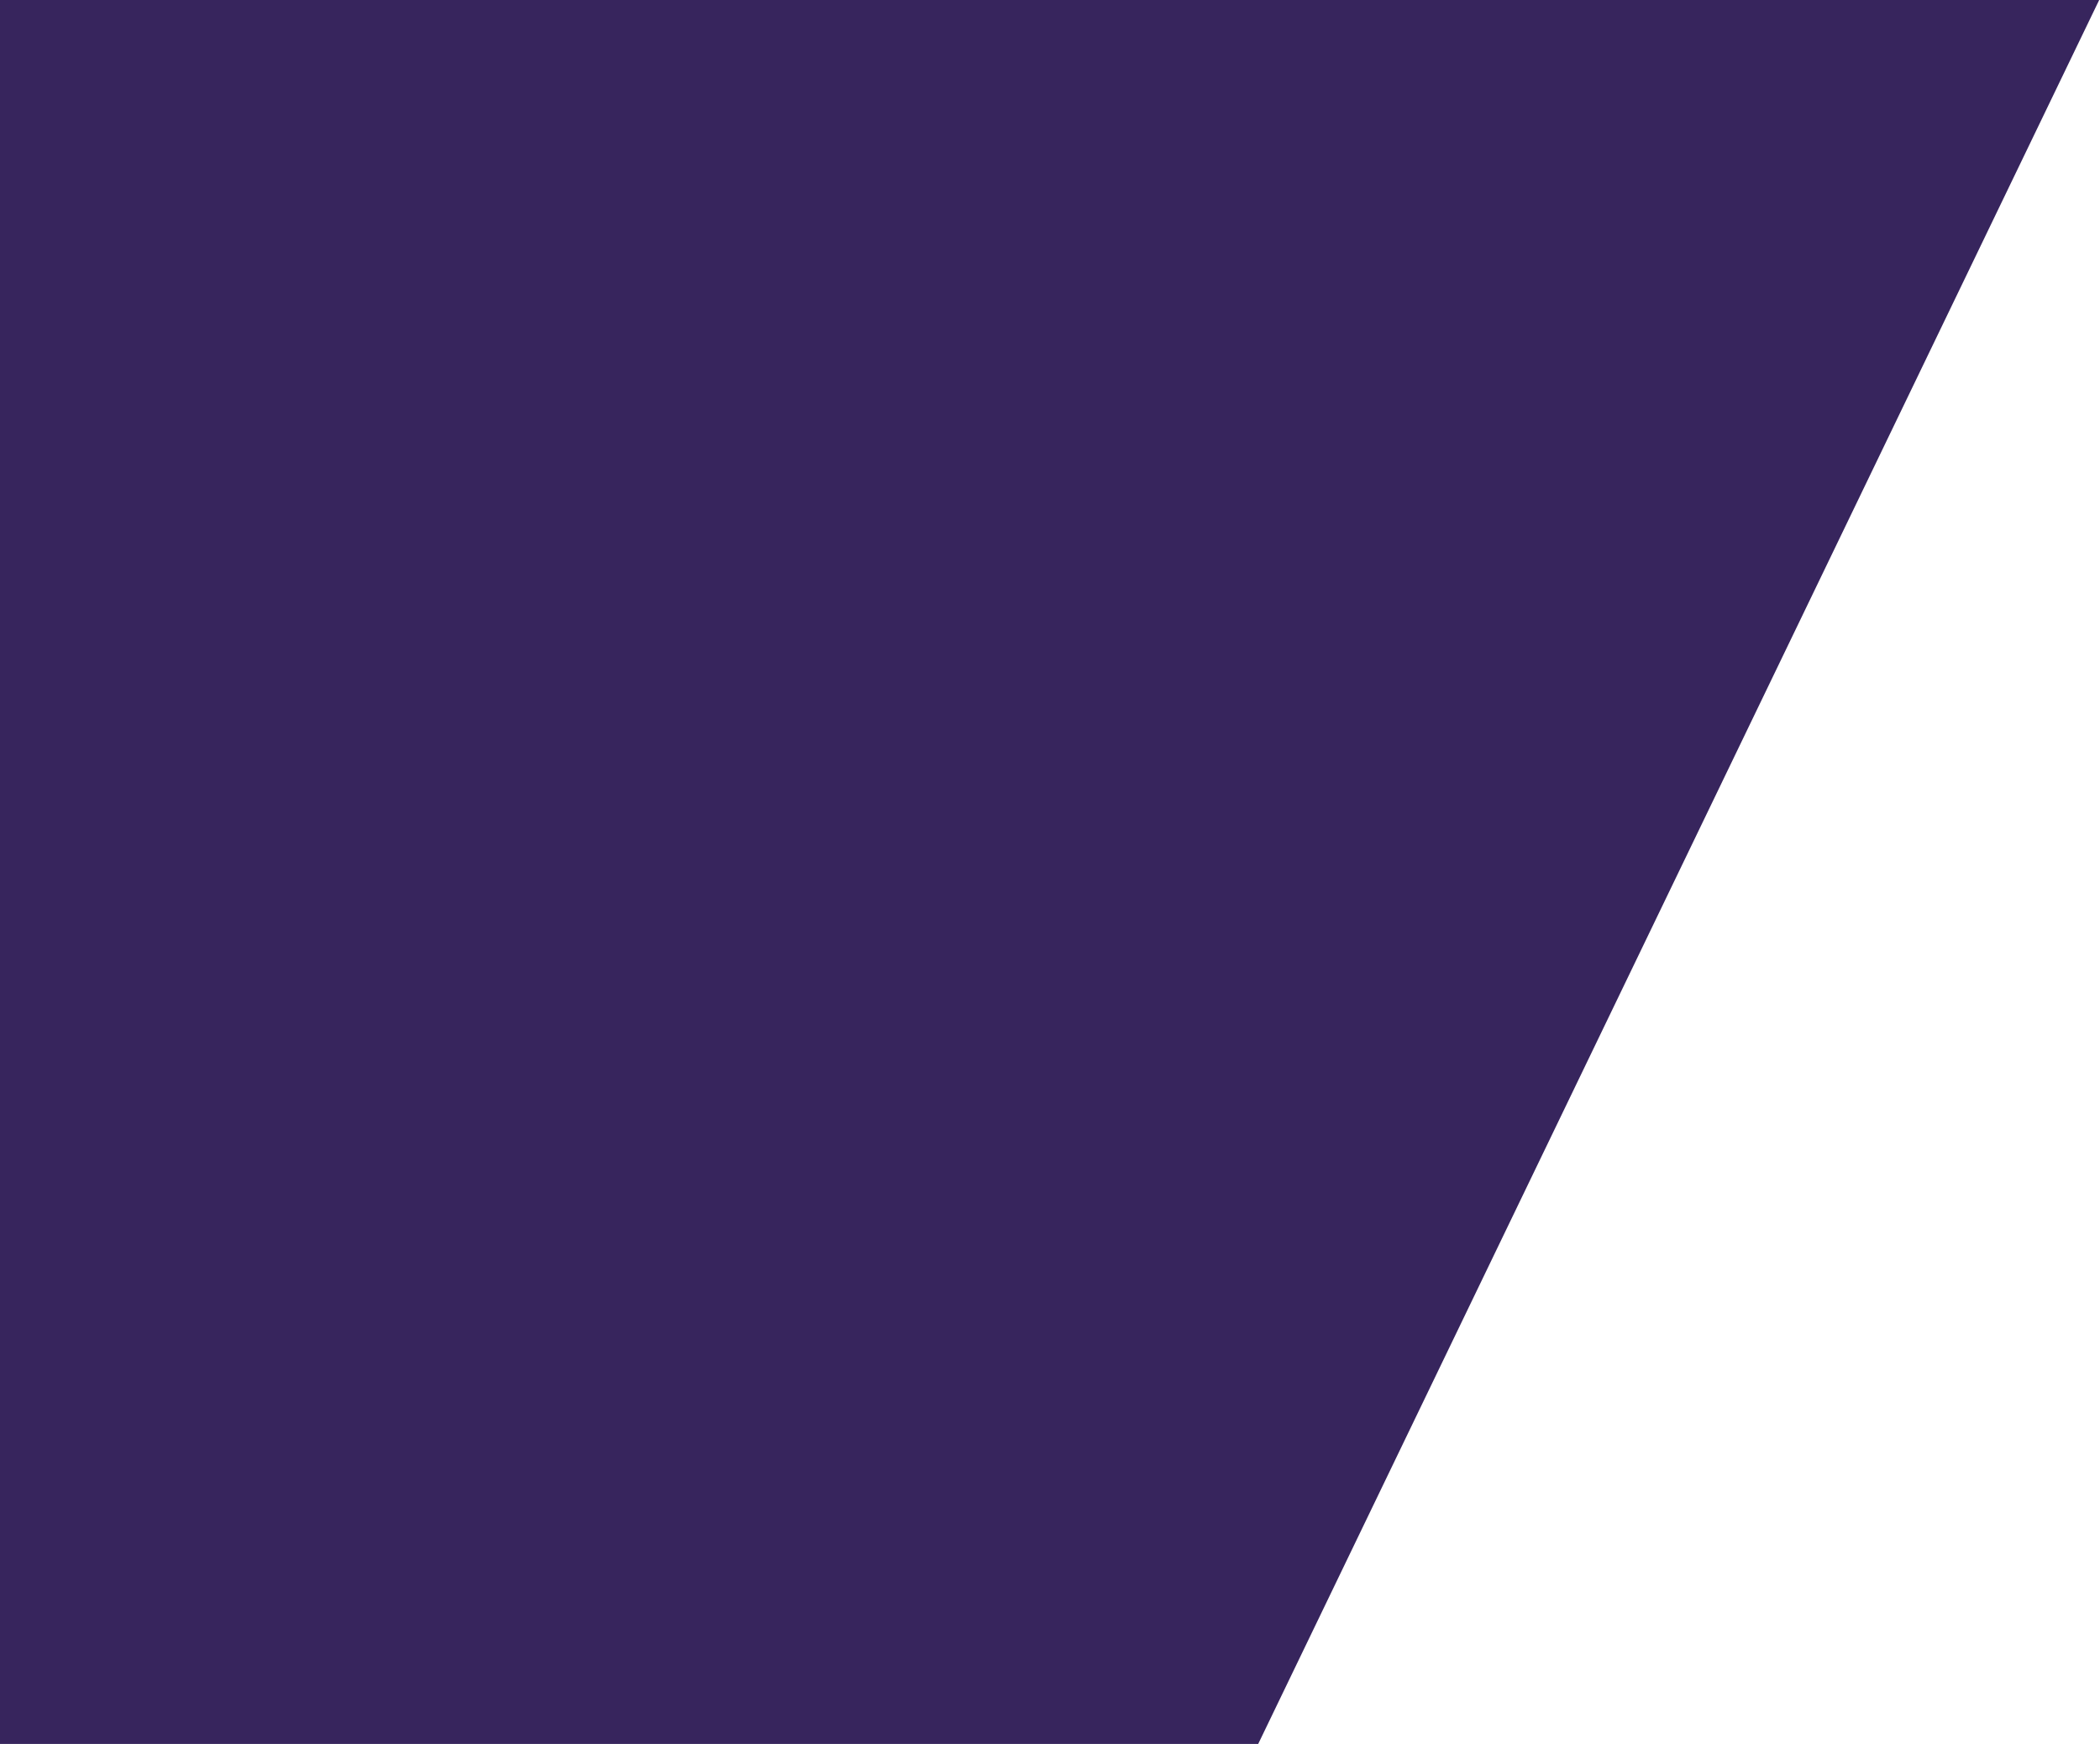
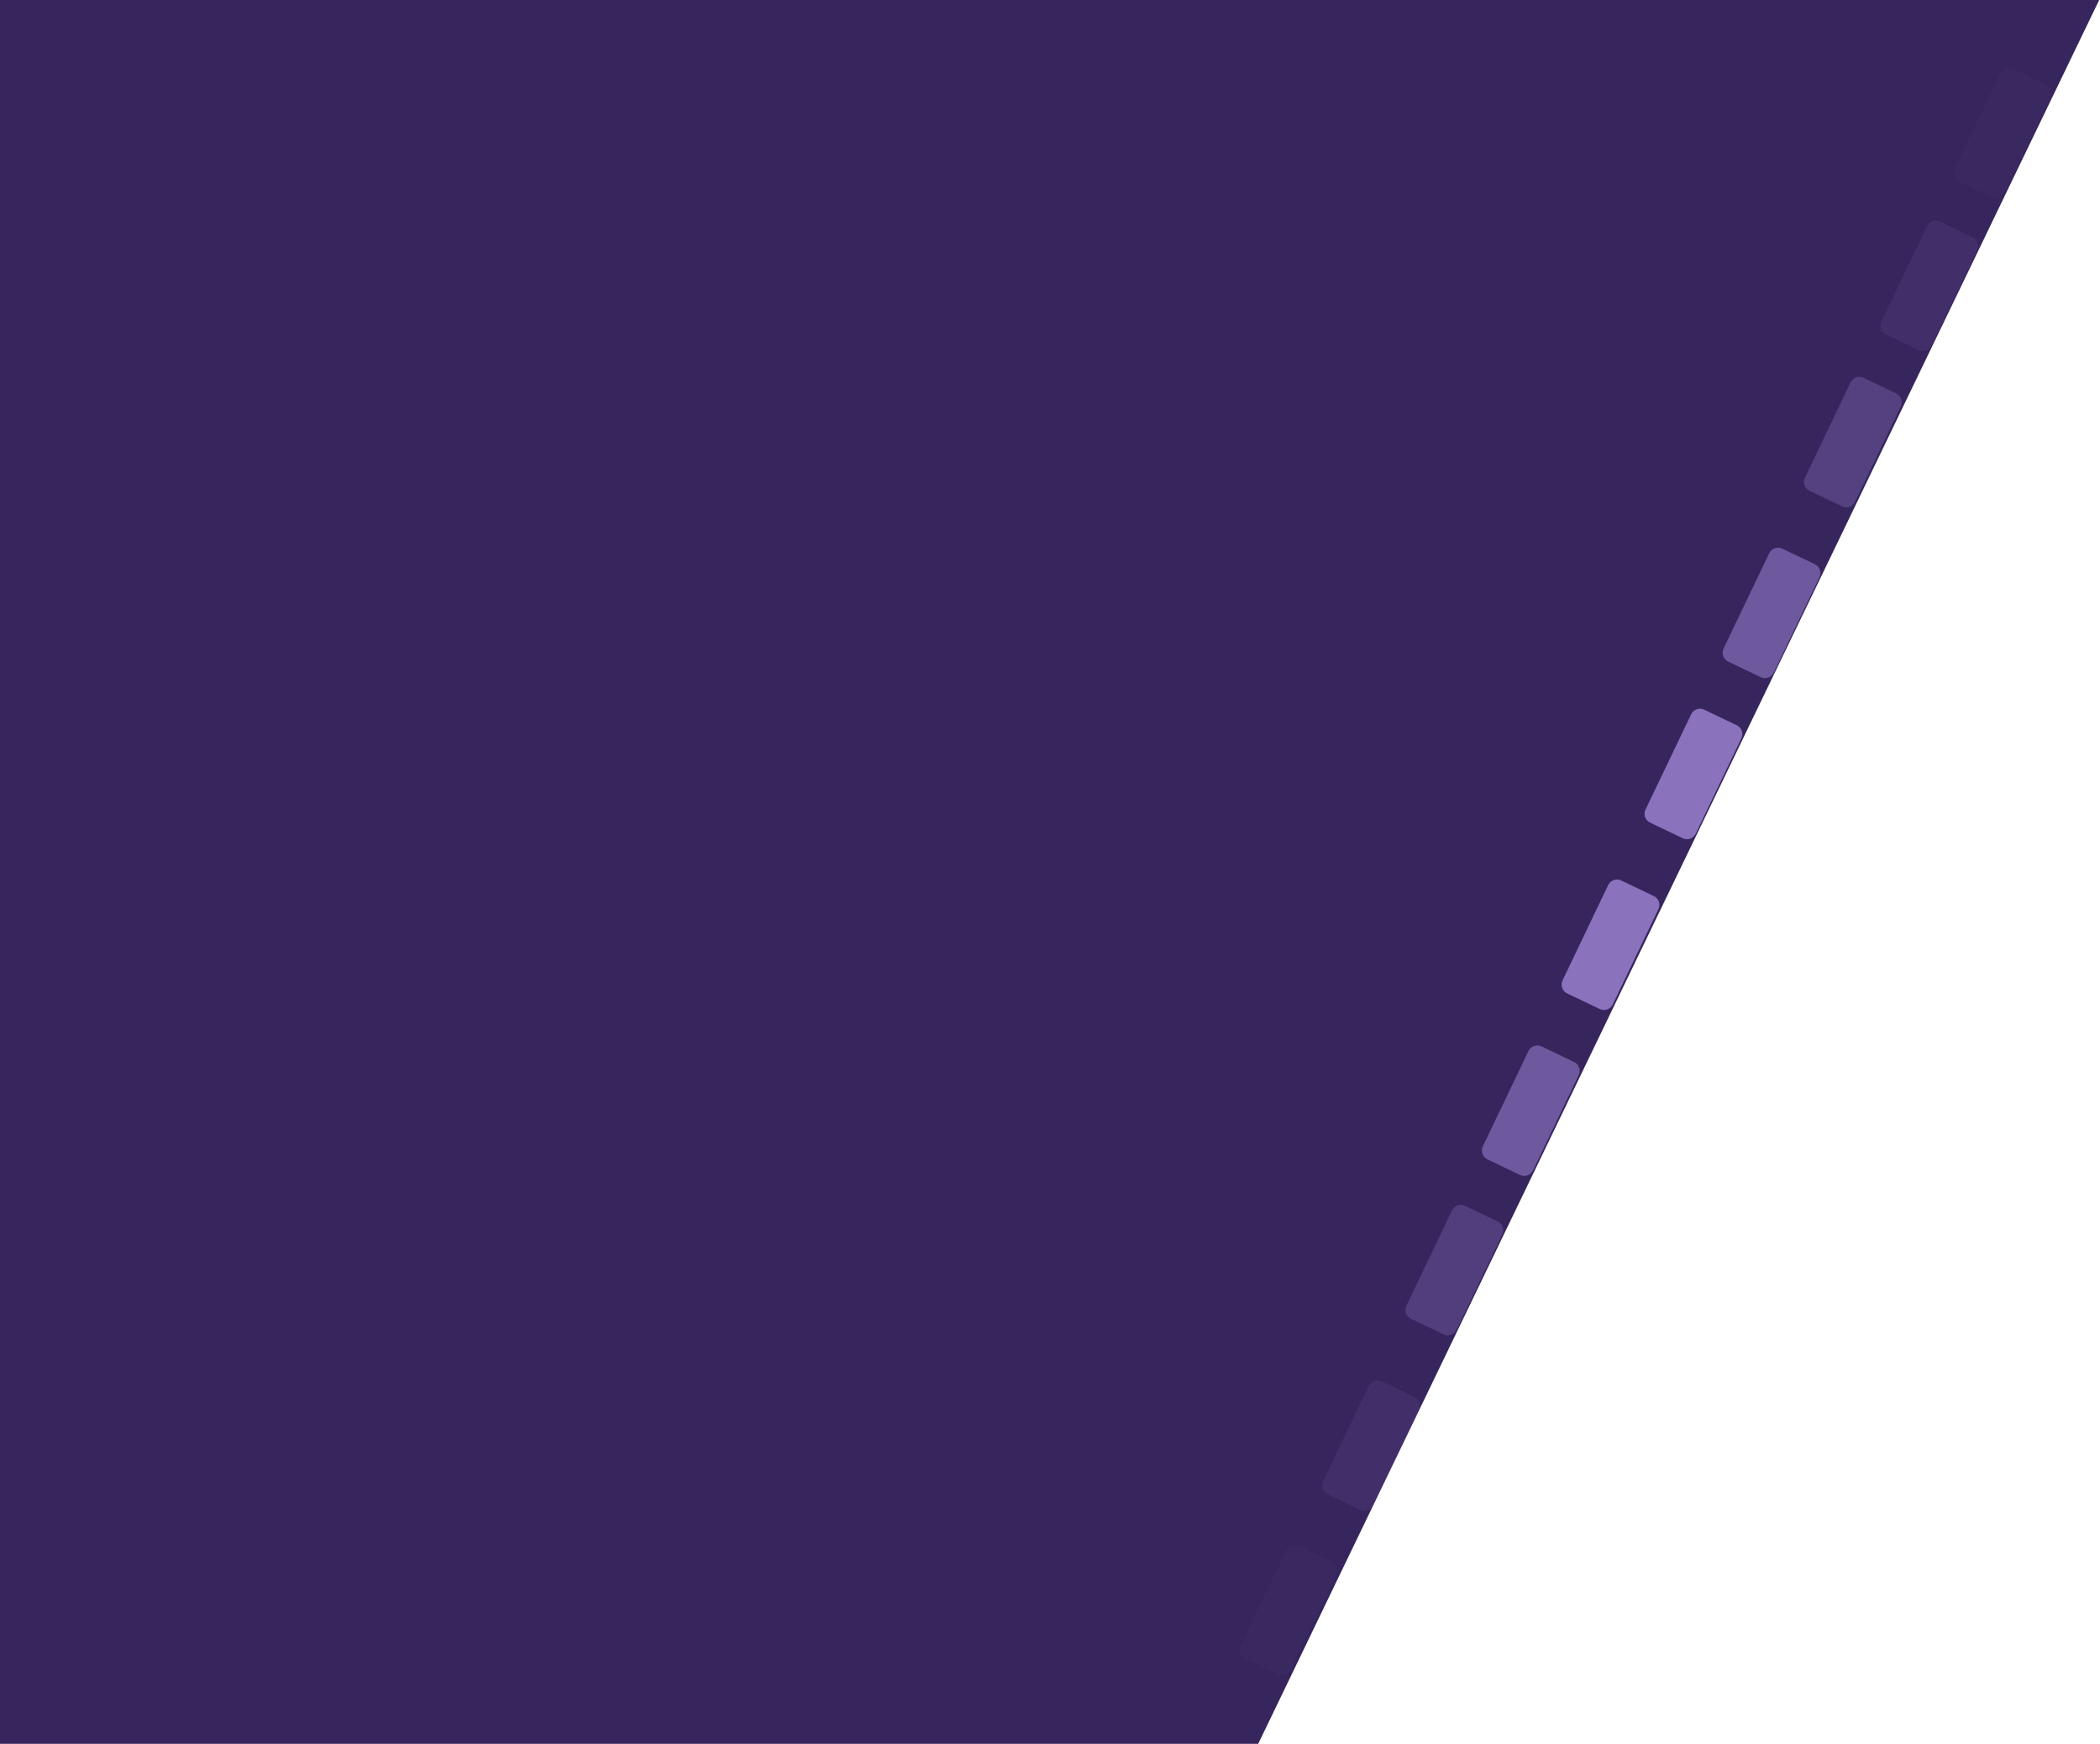
<svg xmlns="http://www.w3.org/2000/svg" width="1291" height="1072" viewBox="0 0 1291 1072" fill="none">
-   <path d="M0 1072V0H1290.5L773.5 1072H0Z" fill="#37255D" />
+   <path d="M0 1071.94V-0H1290.5L773.5 1071.94H0Z" fill="#37255D" />
+   <path d="M1112.41 301.683C1109.42 300.252 1108.16 296.669 1109.59 293.68L1137.66 235.057C1139.09 232.068 1142.68 230.805 1145.66 232.236L1165.72 241.839C1168.71 243.27 1169.97 246.853 1168.54 249.842L1140.47 308.465C1139.04 311.453 1135.46 312.716 1132.47 311.285L1112.41 301.683Z" fill="#8A72BD" fill-opacity="0.36" />
+   <path d="M1159.41 205.688C1156.42 204.257 1155.16 200.674 1156.59 197.685L1184.66 139.062C1186.09 136.073 1189.68 134.811 1192.66 136.242L1212.72 145.844C1215.71 147.275 1216.97 150.858 1215.54 153.847L1187.47 212.47C1186.04 215.459 1182.46 216.721 1179.47 215.29L1159.41 205.688Z" fill="#8A72BD" fill-opacity="0.13" />
+   <path d="M1204.41 111.693C1201.42 110.262 1200.16 106.679 1201.59 103.69L1229.66 45.067C1231.09 42.079 1234.68 40.816 1237.66 42.247L1257.72 51.849C1260.71 53.28 1261.97 56.863 1260.54 59.852L1232.47 118.475C1231.04 121.464 1227.46 122.727 1224.47 121.296L1204.41 111.693Z" fill="#8A72BD" fill-opacity="0.04" />
+   <path d="M765.412 1019.64C762.423 1018.21 761.16 1014.63 762.591 1011.64L790.661 953.018C792.092 950.029 795.675 948.766 798.664 950.197L818.721 959.8C821.71 961.231 822.973 964.814 821.542 967.803L793.472 1026.43C792.041 1029.41 788.458 1030.68 785.469 1029.25L765.412 1019.64Z" fill="#8A72BD" fill-opacity="0.04" />
+   <path d="M816.162 918.565C813.174 917.134 811.911 913.552 813.342 910.563L841.411 851.94C842.843 848.951 846.426 847.688 849.414 849.119L869.472 858.722C872.461 860.153 873.723 863.736 872.292 866.725L844.223 925.347C842.792 928.336 839.208 929.599 836.22 928.168L816.162 918.565Z" fill="#8A72BD" fill-opacity="0.13" />
+   <path d="M1062.41 406.677C1059.42 405.246 1058.16 401.663 1059.59 398.674L1087.66 340.051C1089.09 337.063 1092.68 335.8 1095.66 337.231L1115.72 346.834C1118.71 348.264 1119.97 351.847 1118.54 354.836L1090.47 413.459C1089.04 416.448 1085.46 417.711 1082.47 416.28L1062.41 406.677Z" fill="#8A72BD" fill-opacity="0.67" />
+   <path d="M963.412 610.666C960.423 609.235 959.16 605.652 960.591 602.663L988.661 544.04C990.092 541.052 993.675 539.789 996.664 541.22L1016.72 550.822C1019.71 552.253 1020.97 555.836 1019.54 558.825L991.472 617.448C990.041 620.437 986.458 621.7 983.469 620.269L963.412 610.666Z" fill="#8A72BD" />
+   <path d="M1014.41 505.672C1011.42 504.241 1010.16 500.658 1011.59 497.669L1039.66 439.046C1041.09 436.057 1044.68 434.794 1047.66 436.225L1067.72 445.828C1070.71 447.259 1071.97 450.842 1070.54 453.831L1042.47 512.454C1041.04 515.442 1037.46 516.705 1034.47 515.274L1014.41 505.672Z" fill="#8A72BD" />
+   <path d="M914.412 712.66C911.423 711.229 910.16 707.647 911.591 704.658L939.661 646.035C941.092 643.046 944.675 641.783 947.664 643.214L967.721 652.817C970.71 654.248 971.973 657.831 970.542 660.819L942.472 719.442C941.041 722.431 937.458 723.694 934.469 722.263L914.412 712.66Z" fill="#8A72BD" fill-opacity="0.67" />
+   <path d="M867.412 810.655C864.423 809.224 863.16 805.641 864.591 802.652L892.661 744.03C894.092 741.041 897.675 739.778 900.664 741.209L920.721 750.812C923.71 752.243 924.973 755.825 923.542 758.814L895.472 817.437C894.041 820.426 890.458 821.689 887.469 820.258L867.412 810.655Z" fill="#8A72BD" fill-opacity="0.33" />
</svg>
